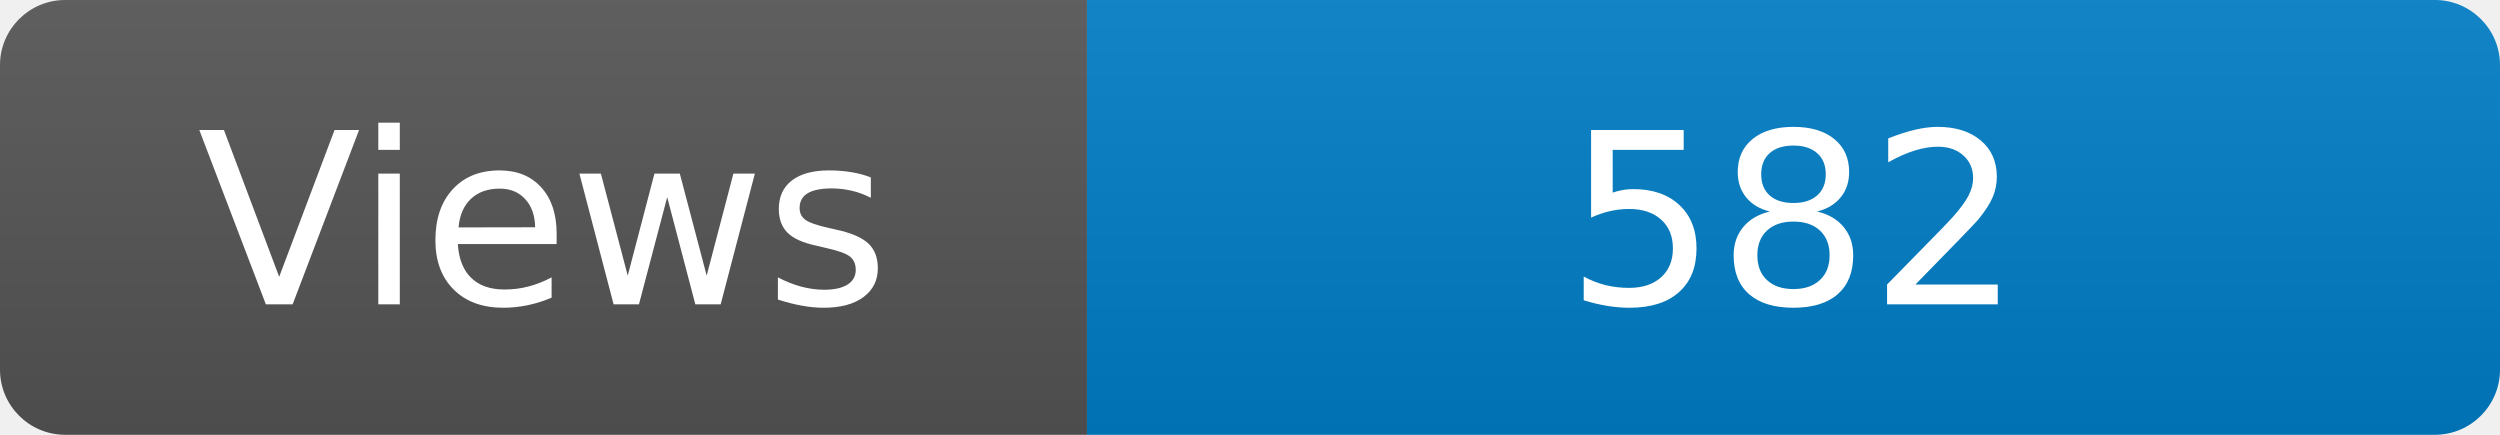
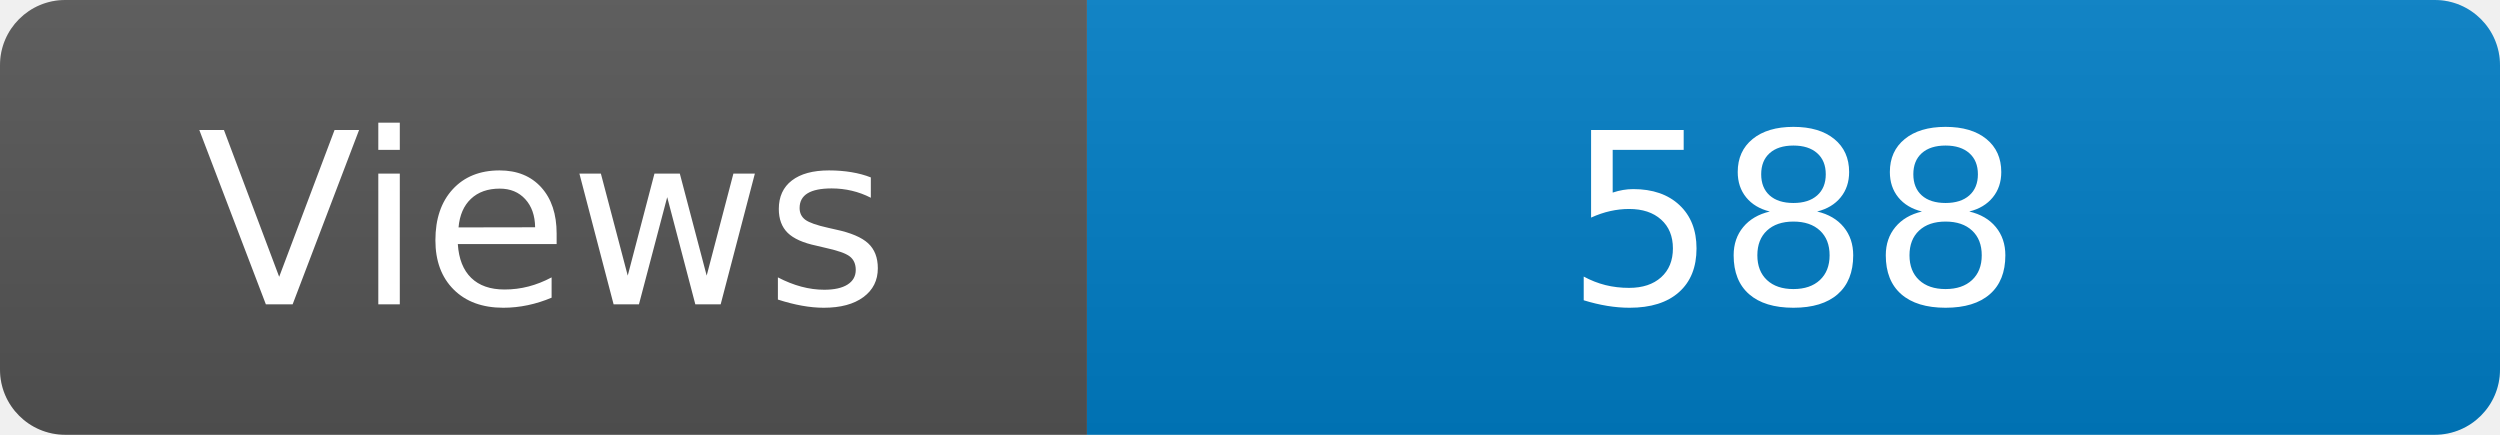
<svg xmlns="http://www.w3.org/2000/svg" width="115" height="20" role="img" aria-label="Maintained?: yes">
  <linearGradient id="s" x2="0" y2="100%">
    <stop offset="0" stop-color="#bbb" stop-opacity=".1" />
    <stop offset="1" stop-opacity=".1" />
  </linearGradient>
  <clipPath id="r">
    <rect width="115" height="20" rx="3" fill="#fff" />
  </clipPath>
  <g clip-path="url(#r)">
    <rect width="50" height="20" fill="#555" />
    <rect x="50" width="160" height="20" fill="#007ec6" />
    <rect width="115" height="20" fill="url(#s)" />
  </g>
  <g fill="#fff" text-anchor="middle" font-family="Verdana,Geneva,DejaVu Sans,sans-serif" font-size="110">
    <text x="250" y="140" transform="scale(.1)" fill="#fff">Views</text>
-     <text x="825" y="140" transform="scale(.1)" fill="#fff">582</text>
+     <text x="825" y="140" transform="scale(.1)" fill="#fff">588</text>
  </g>
</svg>
